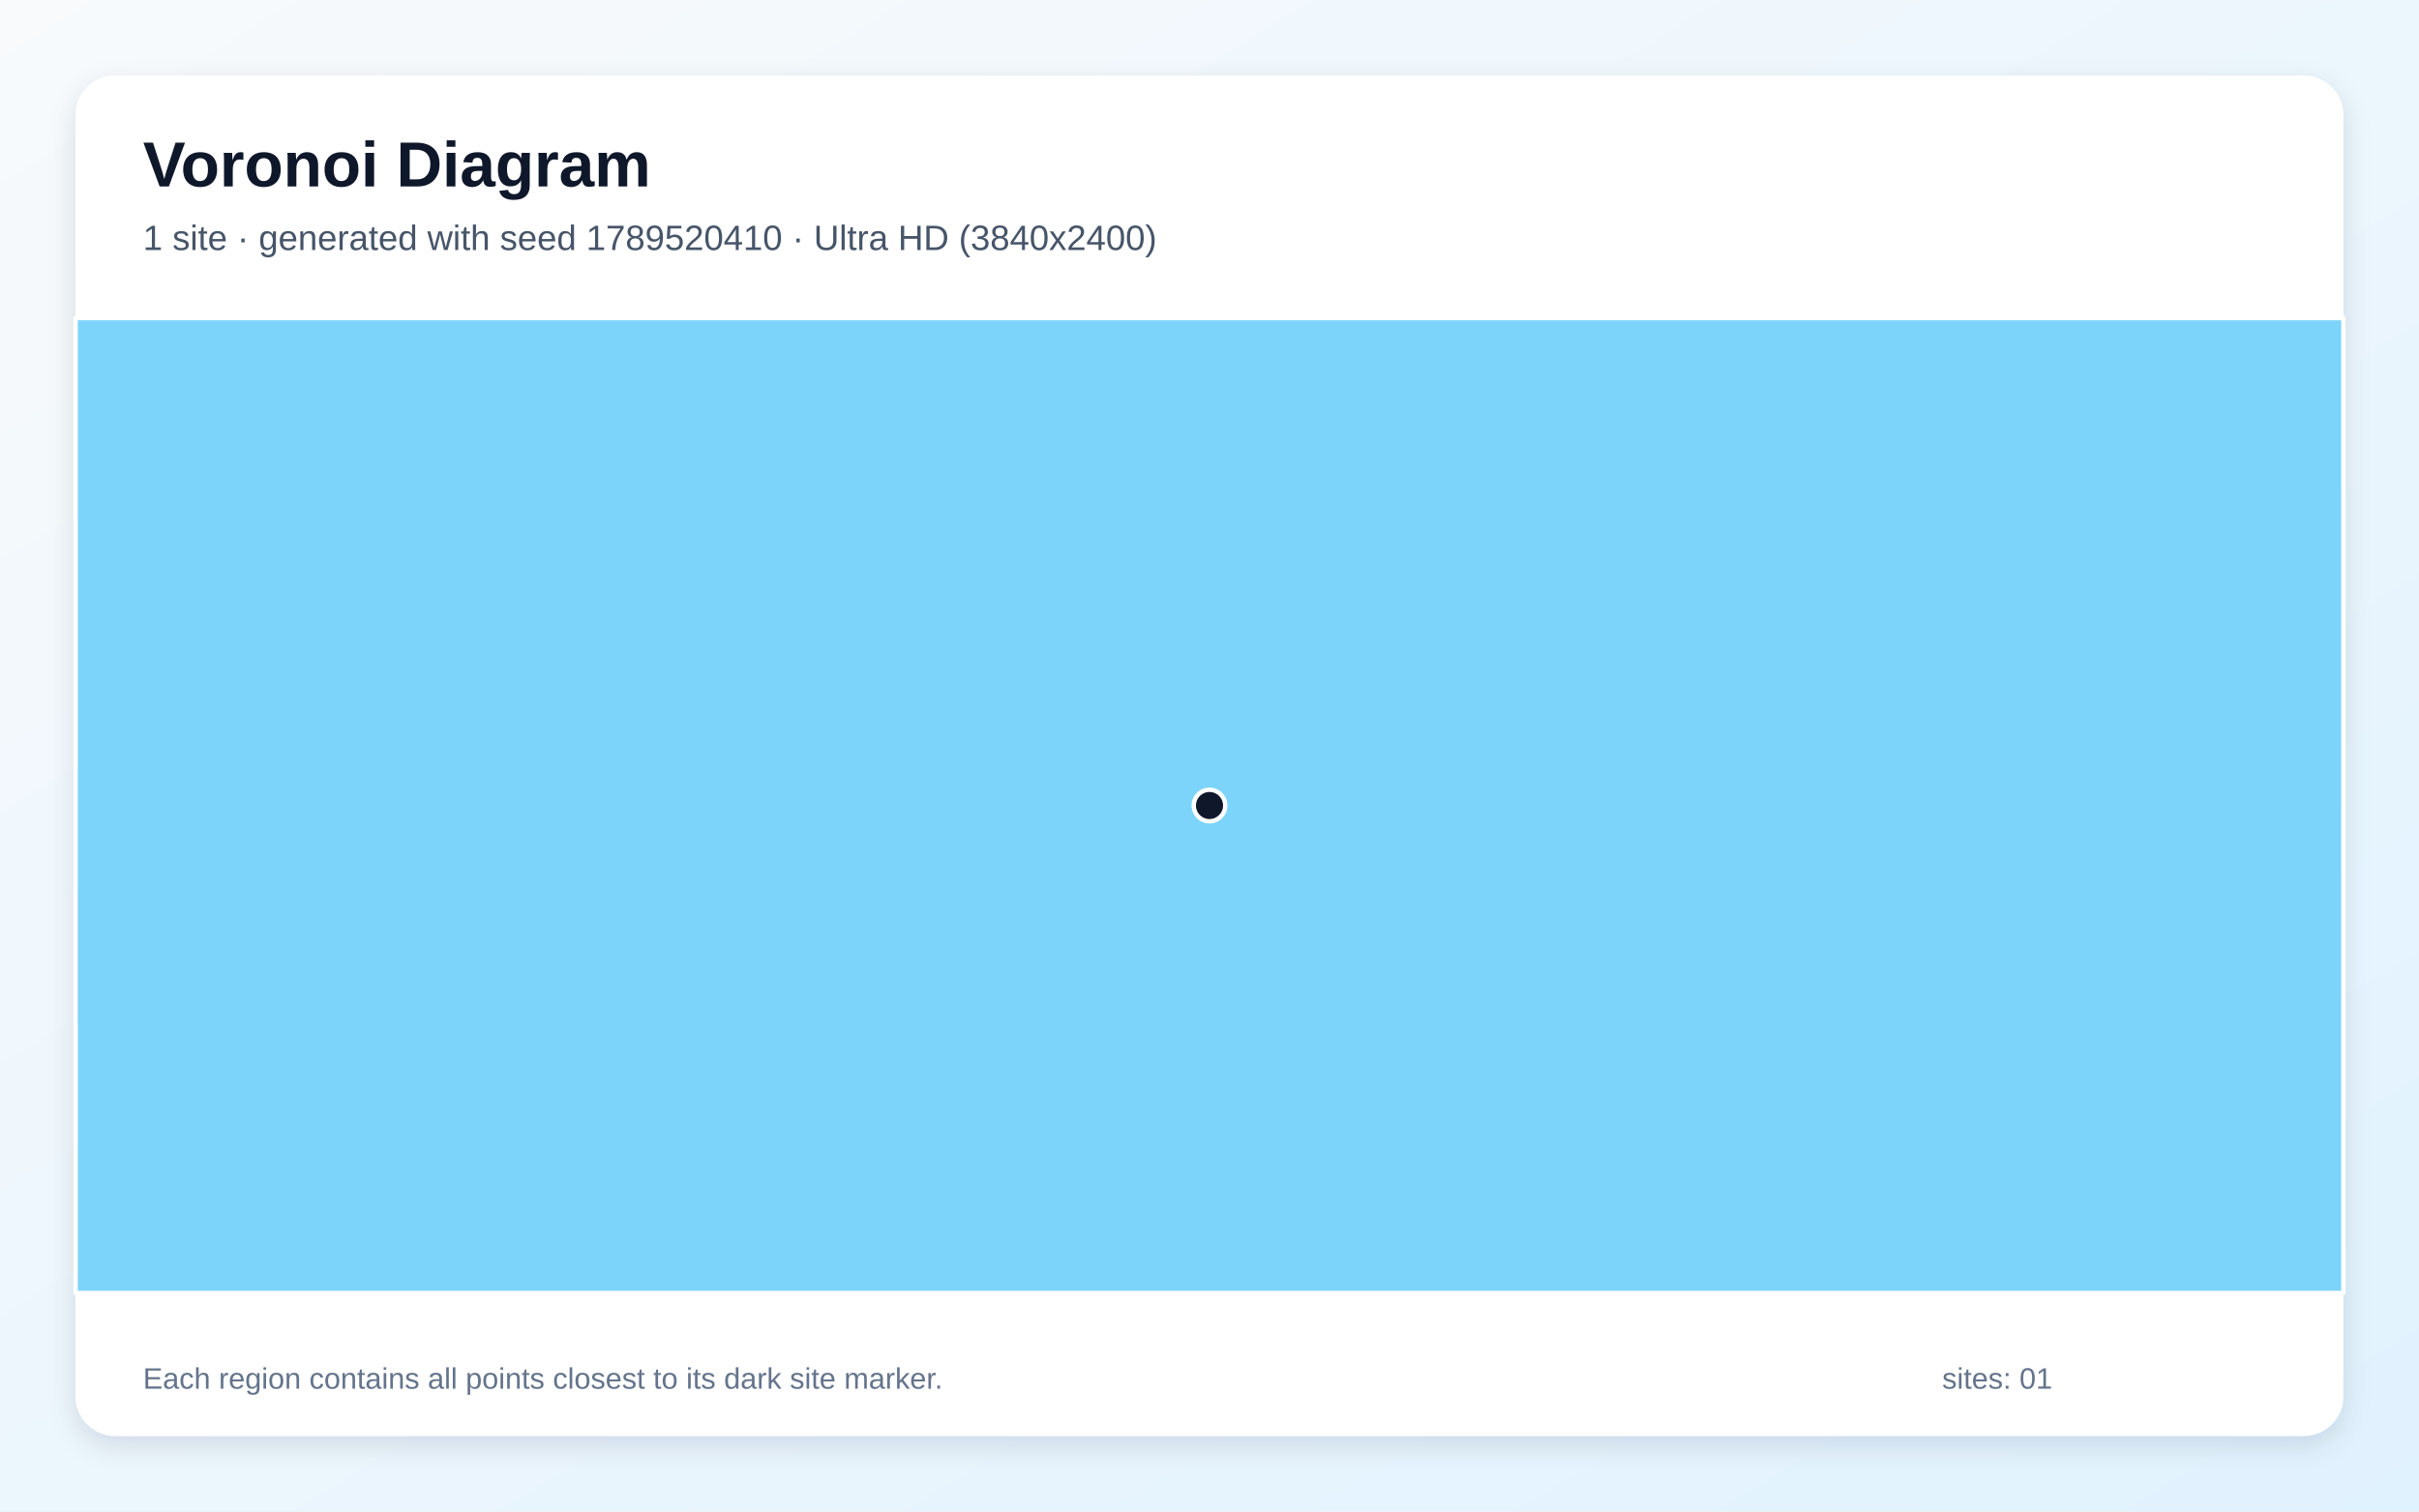
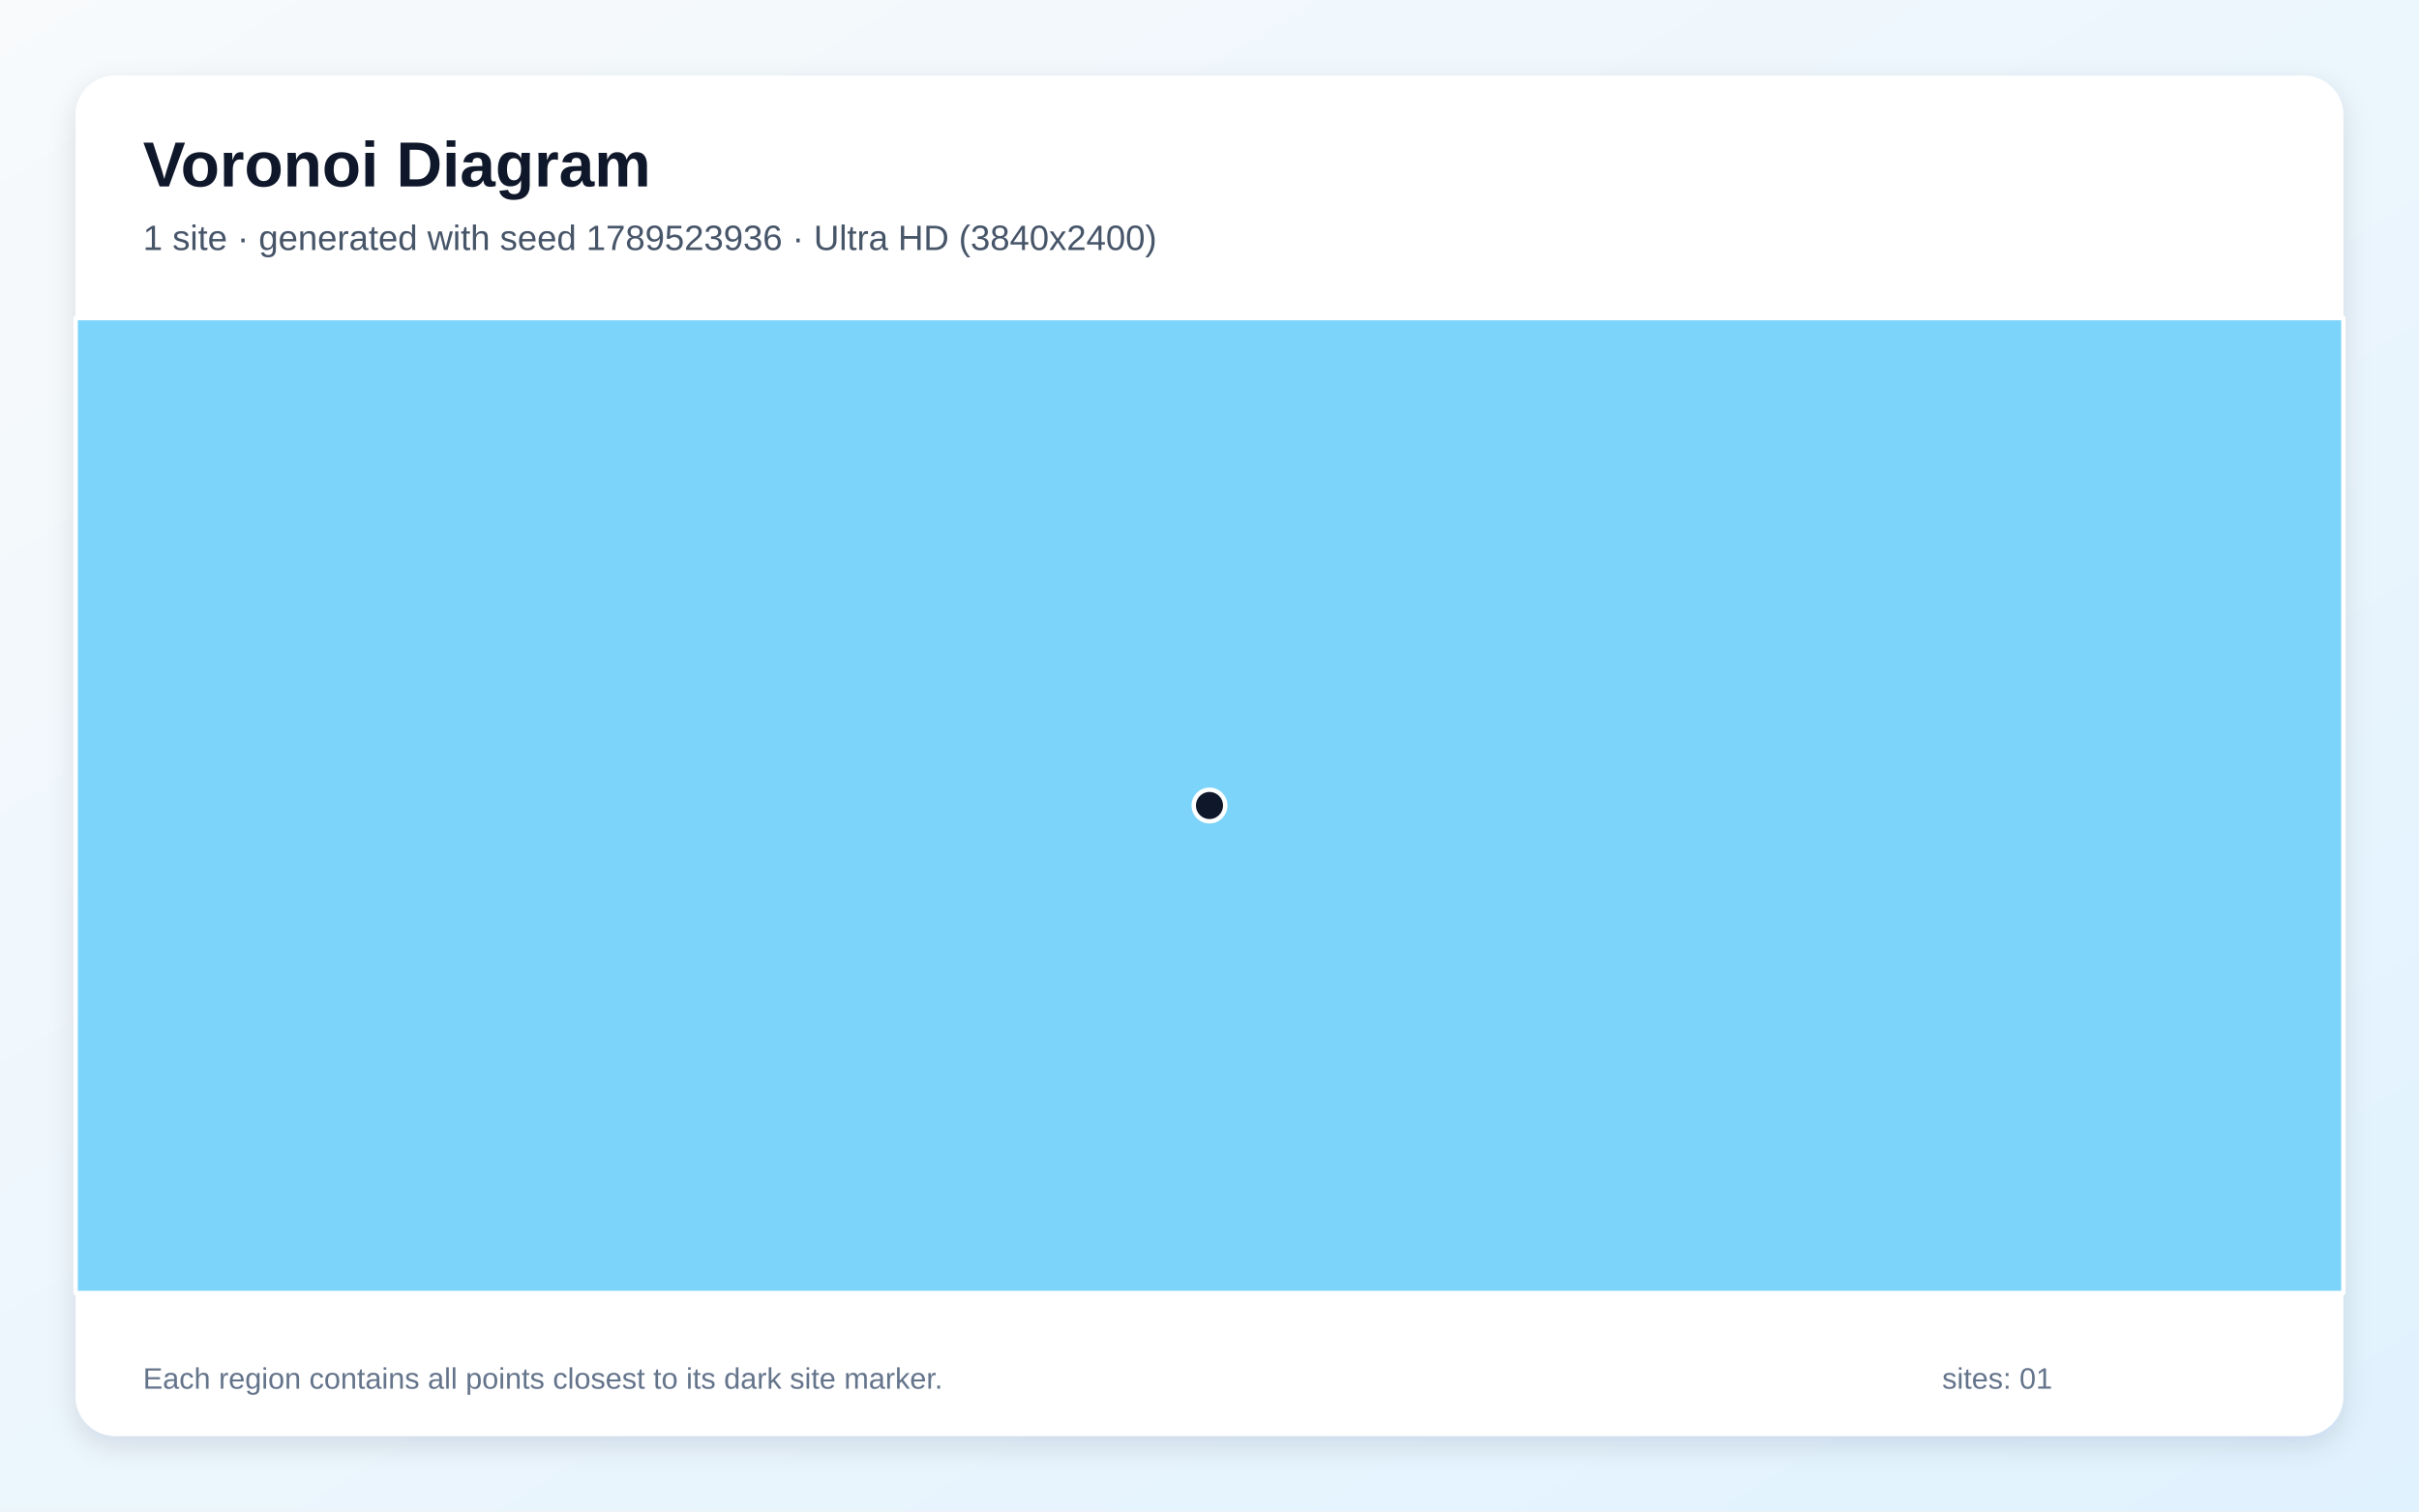
<svg xmlns="http://www.w3.org/2000/svg" width="3840" height="2400" viewBox="0 0 3840 2400" role="img" aria-labelledby="title description">
  <defs>
    <linearGradient id="background" x1="0" y1="0" x2="1" y2="1">
      <stop stop-color="#F8FAFC" />
      <stop offset="1" stop-color="#E0F2FE" />
    </linearGradient>
    <filter id="shadow" x="-5%" y="-5%" width="110%" height="110%">
      <feDropShadow dx="0" dy="15" stdDeviation="22" flood-color="#0F172A" flood-opacity=".12" />
    </filter>
  </defs>
  <rect width="3840" height="2400" fill="url(#background)" />
  <rect x="120" y="120" width="3600" height="2160" rx="63" fill="#FFFFFF" filter="url(#shadow)" />
  <g font-family="Arial, sans-serif">
    <text x="227" y="296" font-size="101" font-weight="700" fill="#0F172A">Voronoi Diagram</text>
-     <text x="227" y="397" font-size="56" fill="#475569">1 site · generated with seed 1789520410 · Ultra HD (3840x2400)</text>
+     <text x="227" y="397" font-size="56" fill="#475569">1 site · generated with seed 1789523936 · Ultra HD (3840x2400)</text>
  </g>
  <g stroke="#FFFFFF" stroke-width="7" stroke-linejoin="round">
    <polygon points="120.0,505.0 3720.0,505.0 3720.0,2053.0 120.0,2053.0" fill="#38BDF8" fill-opacity="0.65" />
  </g>
  <g>
    <circle cx="1920.0" cy="1279.0" r="25" fill="#0F172A" stroke="#FFFFFF" stroke-width="7" />
  </g>
  <g font-family="Arial, sans-serif" font-size="47" fill="#64748B">
    <text x="227" y="2205">Each region contains all points closest to its dark site marker.</text>
    <text x="3083" y="2205">sites: 01</text>
  </g>
</svg>
